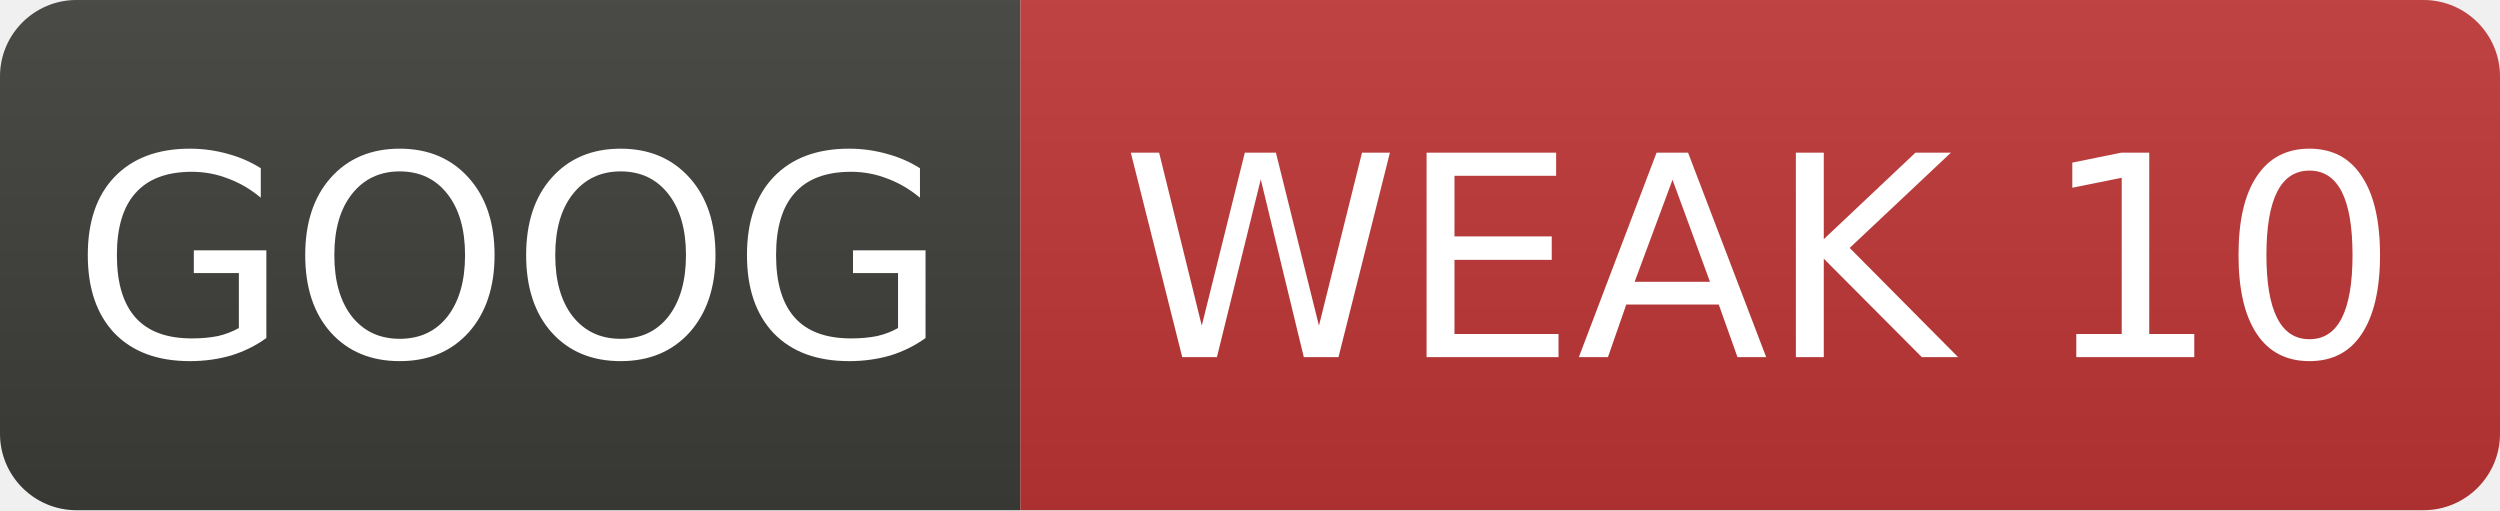
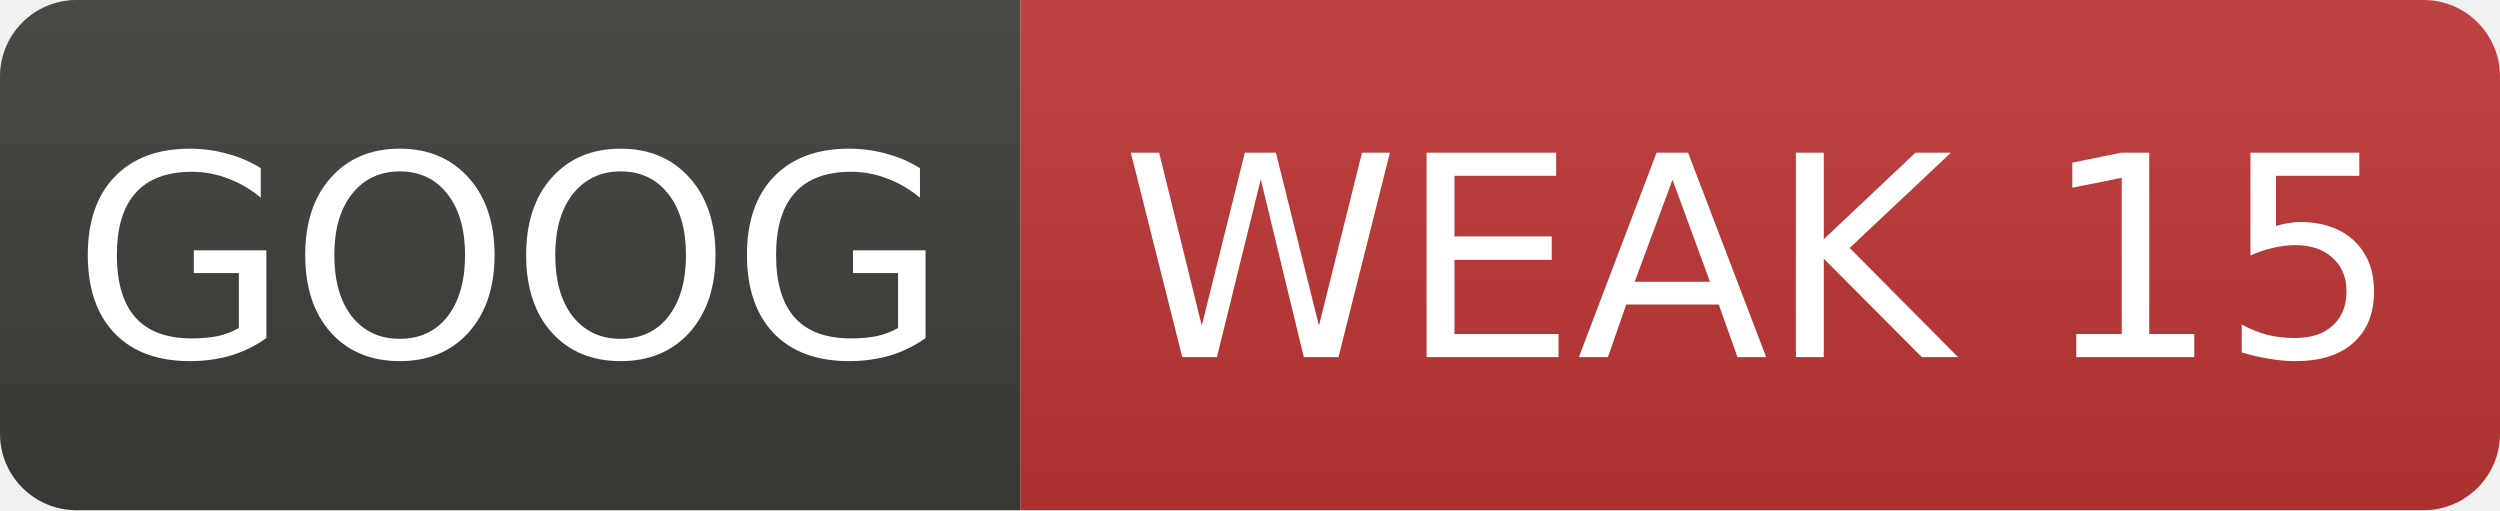
- <svg xmlns="http://www.w3.org/2000/svg" width="98" height="20" role="img" aria-label="GOOG: WEAK 10">
+ <svg xmlns="http://www.w3.org/2000/svg" width="98" height="20" role="img" aria-label="GOOG: WEAK 15">
  <linearGradient id="s" x2="0" y2="100%">
    <stop offset="0" stop-color="#bbb" stop-opacity=".1" />
    <stop offset="1" stop-opacity=".1" />
  </linearGradient>
  <clipPath id="r">
    <rect width="98" height="20" rx="3" fill="#fff" />
  </clipPath>
  <g clip-path="url(#r)">
    <rect width="40" height="20" fill="#3d3d3a" />
    <rect x="40" width="58" height="20" fill="#c03636" />
    <rect width="98" height="20" fill="url(#s)" />
  </g>
  <g fill="#fff" text-anchor="middle" font-family="Verdana,Geneva,DejaVu Sans,sans-serif" font-size="11">
    <text x="20.0" y="14">GOOG</text>
-     <text x="69.0" y="14">WEAK 10</text>
+     <text x="69.0" y="14">WEAK 15</text>
  </g>
</svg>
